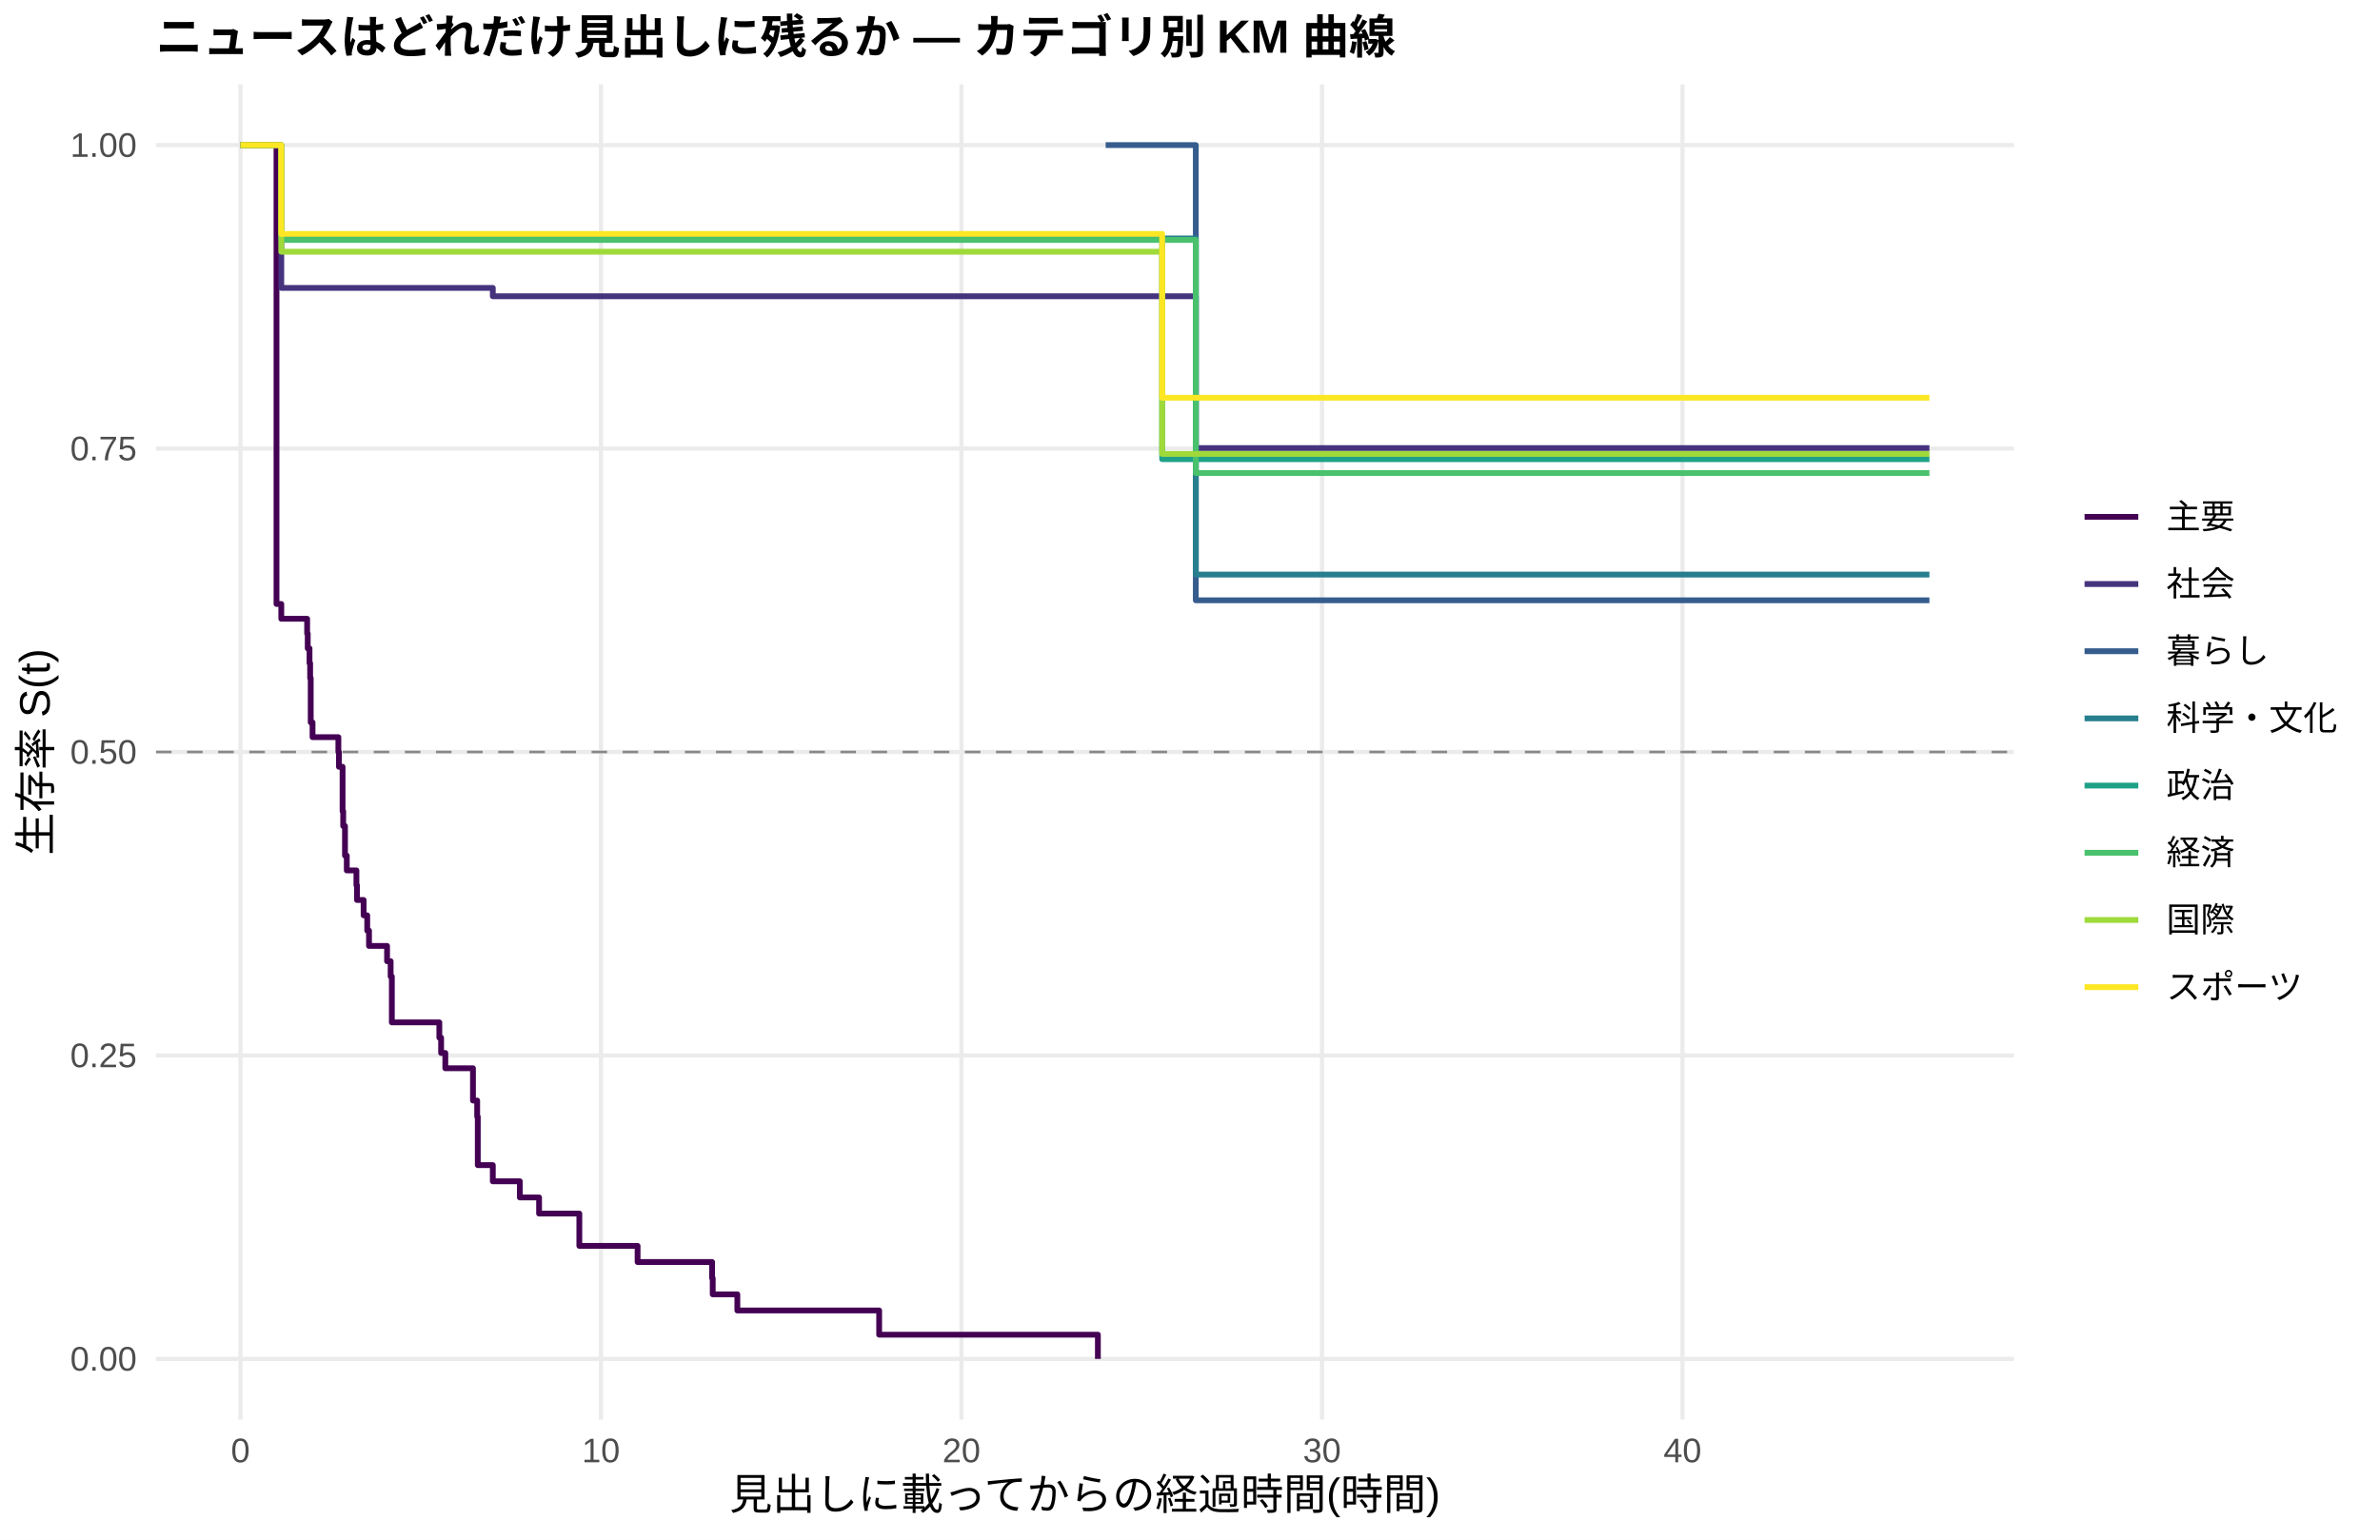
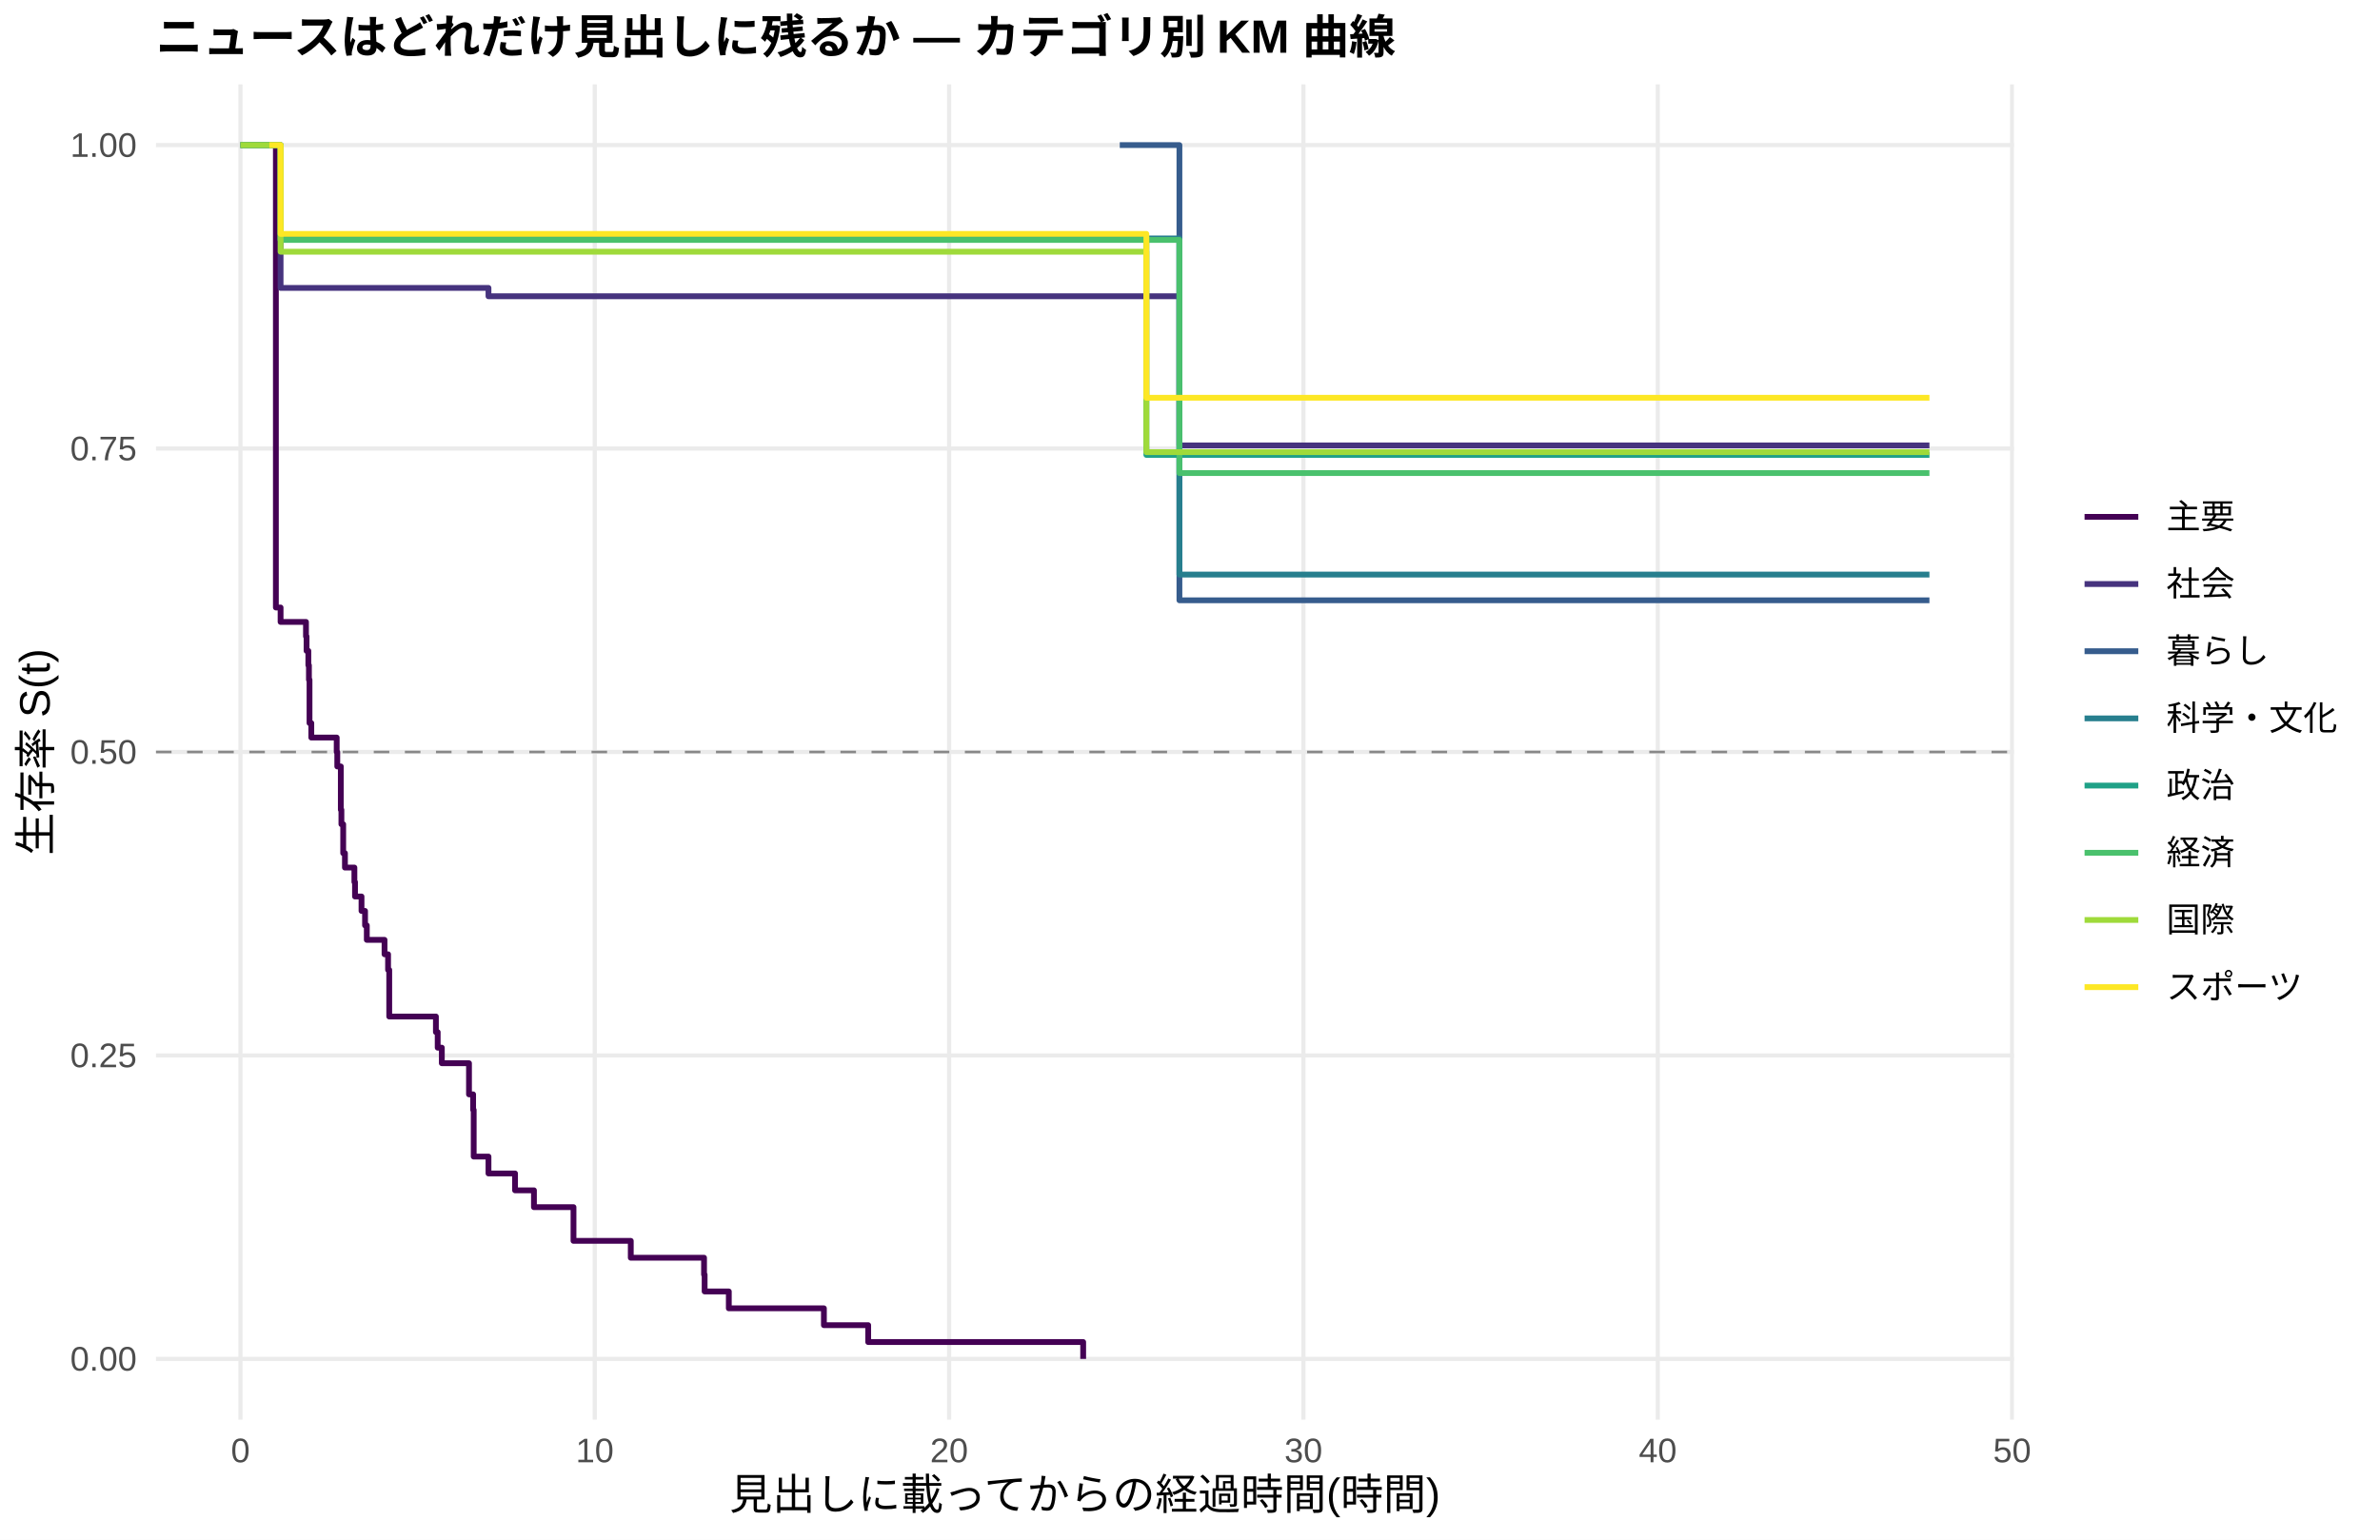
<svg xmlns="http://www.w3.org/2000/svg" width="612.00pt" height="396.00pt" viewBox="0 0 612.00 396.00">
  <g class="svglite">
    <defs>
      <style type="text/css">
    .svglite line, .svglite polyline, .svglite polygon, .svglite path, .svglite rect, .svglite circle {
      fill: none;
      stroke: #000000;
      stroke-linecap: round;
      stroke-linejoin: round;
      stroke-miterlimit: 10.00;
    }
    .svglite text {
      white-space: pre;
    }
    .svglite g.glyphgroup path {
      fill: inherit;
      stroke: none;
    }
  </style>
    </defs>
    <rect width="100%" height="100%" style="stroke: none; fill: #FFFFFF;" />
    <defs>
      <clipPath id="cpMC4wMHw2MTIuMDB8MC4wMHwzOTYuMDA=">
        <rect x="0.00" y="0.00" width="612.00" height="396.00" />
      </clipPath>
    </defs>
    <g clip-path="url(#cpMC4wMHw2MTIuMDB8MC4wMHwzOTYuMDA=)">
      <rect x="0.00" y="0.00" width="612.00" height="396.00" style="stroke-width: 1.07; stroke: none; fill: #FFFFFF;" />
    </g>
    <defs>
      <clipPath id="cpNDAuMTF8NTE3Ljg2fDIxLjcxfDM2NS4xMg==">
        <rect x="40.11" y="21.71" width="477.75" height="343.41" />
      </clipPath>
    </defs>
    <g clip-path="url(#cpNDAuMTF8NTE3Ljg2fDIxLjcxfDM2NS4xMg==)">
      <polyline points="40.11,349.51 517.86,349.51 " style="stroke-width: 1.07; stroke: #EBEBEB; stroke-linecap: butt;" />
      <polyline points="40.11,271.46 517.86,271.46 " style="stroke-width: 1.07; stroke: #EBEBEB; stroke-linecap: butt;" />
      <polyline points="40.11,193.41 517.86,193.41 " style="stroke-width: 1.07; stroke: #EBEBEB; stroke-linecap: butt;" />
      <polyline points="40.11,115.37 517.86,115.37 " style="stroke-width: 1.07; stroke: #EBEBEB; stroke-linecap: butt;" />
      <polyline points="40.11,37.32 517.86,37.32 " style="stroke-width: 1.07; stroke: #EBEBEB; stroke-linecap: butt;" />
      <polyline points="61.83,365.12 61.83,21.71 " style="stroke-width: 1.07; stroke: #EBEBEB; stroke-linecap: butt;" />
-       <polyline points="154.53,365.12 154.53,21.71 " style="stroke-width: 1.07; stroke: #EBEBEB; stroke-linecap: butt;" />
-       <polyline points="247.23,365.12 247.23,21.71 " style="stroke-width: 1.07; stroke: #EBEBEB; stroke-linecap: butt;" />
-       <polyline points="339.94,365.12 339.94,21.71 " style="stroke-width: 1.07; stroke: #EBEBEB; stroke-linecap: butt;" />
-       <polyline points="432.64,365.12 432.64,21.71 " style="stroke-width: 1.07; stroke: #EBEBEB; stroke-linecap: butt;" />
-       <polyline points="61.83,37.32 71.10,37.32 71.10,155.34 72.33,155.34 72.33,159.15 78.98,159.15 78.98,162.95 79.13,162.95 79.13,166.76 79.59,166.76 79.59,170.57 79.75,170.57 79.75,174.38 79.90,174.38 79.90,185.80 80.37,185.80 80.37,189.60 87.01,189.60 87.01,193.41 87.16,193.41 87.16,197.22 88.09,197.22 88.09,208.64 88.25,208.64 88.25,212.45 88.71,212.45 88.71,220.06 89.17,220.06 89.17,223.87 91.65,223.87 91.65,227.68 91.80,227.68 91.80,231.48 92.42,231.48 92.42,231.48 93.50,231.48 93.50,235.42 94.43,235.42 94.43,239.35 94.89,239.35 94.89,243.29 99.53,243.29 99.53,247.22 100.45,247.22 100.45,251.15 100.76,251.15 100.76,262.96 112.97,262.96 112.97,266.89 113.43,266.89 113.43,270.82 114.51,270.82 114.51,274.76 118.07,274.76 118.07,274.76 121.62,274.76 121.62,283.06 122.70,283.06 122.70,287.22 122.86,287.22 122.86,299.67 126.72,299.67 126.72,303.83 133.67,303.83 133.67,307.98 138.62,307.98 138.62,312.13 148.97,312.13 148.97,320.44 163.95,320.44 163.95,324.59 183.11,324.59 183.11,328.74 183.27,328.74 183.27,332.90 189.60,332.90 189.60,337.05 205.21,337.05 205.21,337.05 226.07,337.05 226.07,343.28 282.31,343.28 282.31,349.51 " style="stroke-width: 1.49; stroke: #440154; stroke-linecap: butt;" />
-       <polyline points="61.83,37.32 72.33,37.32 72.33,74.05 75.73,74.05 75.73,74.05 84.38,74.05 84.38,74.05 92.42,74.05 92.42,74.05 110.19,74.05 110.19,74.05 118.07,74.05 118.07,74.05 126.72,74.05 126.72,76.20 130.27,76.20 130.27,76.20 138.62,76.20 138.62,76.20 165.81,76.20 165.81,76.20 195.94,76.20 195.94,76.20 205.21,76.20 205.21,76.20 230.55,76.20 230.55,76.20 284.31,76.20 284.31,76.20 298.07,76.20 298.07,76.20 306.72,76.20 306.72,76.20 307.49,76.20 307.49,115.24 315.22,115.24 315.22,115.24 323.71,115.24 323.71,115.24 332.98,115.24 332.98,115.24 340.71,115.24 340.71,115.24 353.22,115.24 353.22,115.24 361.41,115.24 361.41,115.24 377.02,115.24 377.02,115.24 410.08,115.24 410.08,115.24 418.89,115.24 418.89,115.24 496.14,115.24 496.14,115.24 " style="stroke-width: 1.49; stroke: #46337E; stroke-linecap: butt;" />
-       <polyline points="284.31,37.32 298.07,37.32 298.07,37.32 307.49,37.32 307.49,154.39 496.14,154.39 496.14,154.39 " style="stroke-width: 1.49; stroke: #365C8D; stroke-linecap: butt;" />
-       <polyline points="72.33,61.33 75.73,61.33 75.73,61.33 276.43,61.33 276.43,61.33 307.49,61.33 307.49,147.78 332.98,147.78 332.98,147.78 418.89,147.78 418.89,147.78 496.14,147.78 496.14,147.78 " style="stroke-width: 1.49; stroke: #277F8E; stroke-linecap: butt;" />
-       <polyline points="61.83,37.32 72.33,37.32 72.33,61.64 75.73,61.64 75.73,61.64 84.38,61.64 84.38,61.64 110.19,61.64 110.19,61.64 118.07,61.64 118.07,61.64 130.27,61.64 130.27,61.64 138.62,61.64 138.62,61.64 165.81,61.64 165.81,61.64 195.94,61.64 195.94,61.64 230.55,61.64 230.55,61.64 259.75,61.64 259.75,61.64 284.31,61.64 284.31,61.64 298.07,61.64 298.07,61.64 298.84,61.64 298.84,118.09 306.72,118.09 306.72,118.09 389.22,118.09 389.22,118.09 472.81,118.09 472.81,118.09 496.14,118.09 496.14,118.09 " style="stroke-width: 1.49; stroke: #1FA187; stroke-linecap: butt;" />
-       <polyline points="72.33,61.71 92.42,61.71 92.42,61.71 100.92,61.71 100.92,61.71 110.19,61.71 110.19,61.71 118.07,61.71 118.07,61.71 138.62,61.71 138.62,61.71 153.60,61.71 153.60,61.71 165.81,61.71 165.81,61.71 195.94,61.71 195.94,61.71 284.31,61.71 284.31,61.71 307.49,61.71 307.49,121.67 315.22,121.67 315.22,121.67 361.41,121.67 361.41,121.67 377.02,121.67 377.02,121.67 389.22,121.67 389.22,121.67 418.89,121.67 418.89,121.67 465.09,121.67 465.09,121.67 496.14,121.67 496.14,121.67 " style="stroke-width: 1.49; stroke: #4AC16D; stroke-linecap: butt;" />
-       <polyline points="61.83,37.32 72.33,37.32 72.33,64.74 75.73,64.74 75.73,64.74 84.38,64.74 84.38,64.74 118.07,64.74 118.07,64.74 130.27,64.74 130.27,64.74 138.62,64.74 138.62,64.74 195.94,64.74 195.94,64.74 205.21,64.74 205.21,64.74 214.32,64.74 214.32,64.74 259.75,64.74 259.75,64.74 276.43,64.74 276.43,64.74 284.31,64.74 284.31,64.74 298.07,64.74 298.07,64.74 298.84,64.74 298.84,116.74 315.22,116.74 315.22,116.74 323.71,116.74 323.71,116.74 332.98,116.74 332.98,116.74 340.71,116.74 340.71,116.74 369.29,116.74 369.29,116.74 389.22,116.74 389.22,116.74 418.89,116.74 418.89,116.74 465.09,116.74 465.09,116.74 472.81,116.74 472.81,116.74 496.14,116.74 496.14,116.74 " style="stroke-width: 1.49; stroke: #9FDA3A; stroke-linecap: butt;" />
-       <polyline points="61.83,37.32 72.33,37.32 72.33,60.16 84.38,60.16 84.38,60.16 118.07,60.16 118.07,60.16 130.27,60.16 130.27,60.16 153.60,60.16 153.60,60.16 276.43,60.16 276.43,60.16 284.31,60.16 284.31,60.16 298.84,60.16 298.84,102.30 323.71,102.30 323.71,102.30 353.22,102.30 353.22,102.30 361.41,102.30 361.41,102.30 377.02,102.30 377.02,102.30 389.22,102.30 389.22,102.30 418.89,102.30 418.89,102.30 472.81,102.30 472.81,102.30 496.14,102.30 496.14,102.30 " style="stroke-width: 1.49; stroke: #FDE725; stroke-linecap: butt;" />
+       <polyline points="152.94,365.12 152.94,21.71 " style="stroke-width: 1.07; stroke: #EBEBEB; stroke-linecap: butt;" />
+       <polyline points="244.06,365.12 244.06,21.71 " style="stroke-width: 1.07; stroke: #EBEBEB; stroke-linecap: butt;" />
+       <polyline points="335.17,365.12 335.17,21.71 " style="stroke-width: 1.07; stroke: #EBEBEB; stroke-linecap: butt;" />
+       <polyline points="426.29,365.12 426.29,21.71 " style="stroke-width: 1.07; stroke: #EBEBEB; stroke-linecap: butt;" />
+       <polyline points="517.40,365.12 517.40,21.71 " style="stroke-width: 1.07; stroke: #EBEBEB; stroke-linecap: butt;" />
+       <polyline points="61.83,37.32 69.27,37.32 69.27,37.32 70.94,37.32 70.94,156.25 72.15,156.25 72.15,159.96 78.68,159.96 78.68,163.68 78.83,163.68 78.83,167.40 79.29,167.40 79.29,171.11 79.44,171.11 79.44,174.83 79.59,174.83 79.59,185.98 80.05,185.98 80.05,189.70 86.58,189.70 86.58,193.41 86.73,193.41 86.73,197.13 87.64,197.13 87.64,208.28 87.79,208.28 87.79,211.99 88.25,211.99 88.25,219.43 88.70,219.43 88.70,223.14 91.13,223.14 91.13,226.86 91.29,226.86 91.29,230.58 92.96,230.58 92.96,234.29 93.87,234.29 93.87,238.01 94.32,238.01 94.32,241.73 98.88,241.73 98.88,245.44 99.33,245.44 99.33,245.44 99.79,245.44 99.79,249.45 100.09,249.45 100.09,261.45 112.09,261.45 112.09,265.46 112.55,265.46 112.55,269.46 113.61,269.46 113.61,273.46 120.60,273.46 120.60,281.47 121.66,281.47 121.66,285.47 121.81,285.47 121.81,297.47 124.54,297.47 124.54,297.47 125.61,297.47 125.61,301.81 132.44,301.81 132.44,306.15 137.30,306.15 137.30,310.48 147.47,310.48 147.47,319.15 162.20,319.15 162.20,323.49 181.04,323.49 181.04,327.83 181.19,327.83 181.19,332.16 187.41,332.16 187.41,336.50 211.86,336.50 211.86,340.83 223.25,340.83 223.25,345.17 278.53,345.17 278.53,349.51 " style="stroke-width: 1.49; stroke: #440154; stroke-linecap: butt;" />
+       <polyline points="69.27,37.32 72.15,37.32 72.15,74.05 82.93,74.05 82.93,74.05 91.44,74.05 91.44,74.05 99.33,74.05 99.33,74.05 116.80,74.05 116.80,74.05 124.54,74.05 124.54,74.05 125.61,74.05 125.61,76.20 136.54,76.20 136.54,76.20 144.74,76.20 144.74,76.20 171.47,76.20 171.47,76.20 201.08,76.20 201.08,76.20 210.19,76.20 210.19,76.20 235.10,76.20 235.10,76.20 287.94,76.20 287.94,76.20 301.46,76.20 301.46,76.20 303.28,76.20 303.28,114.56 309.96,114.56 309.96,114.56 318.32,114.56 318.32,114.56 326.67,114.56 326.67,114.56 335.78,114.56 335.78,114.56 343.37,114.56 343.37,114.56 355.67,114.56 355.67,114.56 363.72,114.56 363.72,114.56 379.06,114.56 379.06,114.56 411.56,114.56 411.56,114.56 420.21,114.56 420.21,114.56 496.14,114.56 496.14,114.56 " style="stroke-width: 1.49; stroke: #46337E; stroke-linecap: butt;" />
+       <polyline points="287.94,37.32 301.46,37.32 301.46,37.32 303.28,37.32 303.28,154.39 496.14,154.39 496.14,154.39 " style="stroke-width: 1.49; stroke: #365C8D; stroke-linecap: butt;" />
+       <polyline points="72.15,61.33 82.93,61.33 82.93,61.33 280.20,61.33 280.20,61.33 303.28,61.33 303.28,147.78 335.78,147.78 335.78,147.78 420.21,147.78 420.21,147.78 496.14,147.78 496.14,147.78 " style="stroke-width: 1.49; stroke: #277F8E; stroke-linecap: butt;" />
+       <polyline points="61.83,37.32 69.27,37.32 69.27,37.32 72.15,37.32 72.15,61.64 82.93,61.64 82.93,61.64 91.44,61.64 91.44,61.64 116.80,61.64 116.80,61.64 124.54,61.64 124.54,61.64 136.54,61.64 136.54,61.64 144.74,61.64 144.74,61.64 171.47,61.64 171.47,61.64 201.08,61.64 201.08,61.64 235.10,61.64 235.10,61.64 263.80,61.64 263.80,61.64 287.94,61.64 287.94,61.64 294.78,61.64 294.78,117.00 301.46,117.00 301.46,117.00 309.96,117.00 309.96,117.00 391.06,117.00 391.06,117.00 473.21,117.00 473.21,117.00 496.14,117.00 496.14,117.00 " style="stroke-width: 1.49; stroke: #1FA187; stroke-linecap: butt;" />
+       <polyline points="61.83,37.32 72.15,37.32 72.15,61.71 99.33,61.71 99.33,61.71 107.69,61.71 107.69,61.71 116.80,61.71 116.80,61.71 124.54,61.71 124.54,61.71 144.74,61.71 144.74,61.71 159.47,61.71 159.47,61.71 171.47,61.71 171.47,61.71 201.08,61.71 201.08,61.71 287.94,61.71 287.94,61.71 303.28,61.71 303.28,121.67 318.32,121.67 318.32,121.67 363.72,121.67 363.72,121.67 379.06,121.67 379.06,121.67 391.06,121.67 391.06,121.67 420.21,121.67 420.21,121.67 465.62,121.67 465.62,121.67 496.14,121.67 496.14,121.67 " style="stroke-width: 1.49; stroke: #4AC16D; stroke-linecap: butt;" />
+       <polyline points="61.83,37.32 69.27,37.32 69.27,37.32 72.15,37.32 72.15,64.74 82.93,64.74 82.93,64.74 91.44,64.74 91.44,64.74 124.54,64.74 124.54,64.74 136.54,64.74 136.54,64.74 144.74,64.74 144.74,64.74 201.08,64.74 201.08,64.74 210.19,64.74 210.19,64.74 219.15,64.74 219.15,64.74 263.80,64.74 263.80,64.74 280.20,64.74 280.20,64.74 287.94,64.74 287.94,64.74 294.78,64.74 294.78,116.29 301.46,116.29 301.46,116.29 318.32,116.29 318.32,116.29 326.67,116.29 326.67,116.29 335.78,116.29 335.78,116.29 343.37,116.29 343.37,116.29 371.47,116.29 371.47,116.29 391.06,116.29 391.06,116.29 420.21,116.29 420.21,116.29 465.62,116.29 465.62,116.29 473.21,116.29 473.21,116.29 496.14,116.29 496.14,116.29 " style="stroke-width: 1.49; stroke: #9FDA3A; stroke-linecap: butt;" />
+       <polyline points="69.27,37.32 72.15,37.32 72.15,60.16 91.44,60.16 91.44,60.16 124.54,60.16 124.54,60.16 136.54,60.16 136.54,60.16 159.47,60.16 159.47,60.16 280.20,60.16 280.20,60.16 287.94,60.16 287.94,60.16 294.78,60.16 294.78,102.30 326.67,102.30 326.67,102.30 355.67,102.30 355.67,102.30 363.72,102.30 363.72,102.30 379.06,102.30 379.06,102.30 391.06,102.30 391.06,102.30 420.21,102.30 420.21,102.30 473.21,102.30 473.21,102.30 496.14,102.30 496.14,102.30 " style="stroke-width: 1.49; stroke: #FDE725; stroke-linecap: butt;" />
      <line x1="40.11" y1="193.41" x2="517.86" y2="193.41" style="stroke-width: 0.64; stroke: #888888; stroke-dasharray: 4.00,4.00; stroke-linecap: butt;" />
    </g>
    <g clip-path="url(#cpMC4wMHw2MTIuMDB8MC4wMHwzOTYuMDA=)">
      <text x="35.18" y="352.53" text-anchor="end" style="font-size: 8.80px;fill: #4D4D4D; font-family: &quot;Liberation Sans&quot;;" textLength="17.11px" lengthAdjust="spacingAndGlyphs">0.00</text>
      <text x="35.18" y="274.49" text-anchor="end" style="font-size: 8.80px;fill: #4D4D4D; font-family: &quot;Liberation Sans&quot;;" textLength="17.11px" lengthAdjust="spacingAndGlyphs">0.25</text>
      <text x="35.18" y="196.44" text-anchor="end" style="font-size: 8.80px;fill: #4D4D4D; font-family: &quot;Liberation Sans&quot;;" textLength="17.11px" lengthAdjust="spacingAndGlyphs">0.50</text>
      <text x="35.18" y="118.39" text-anchor="end" style="font-size: 8.80px;fill: #4D4D4D; font-family: &quot;Liberation Sans&quot;;" textLength="17.11px" lengthAdjust="spacingAndGlyphs">0.75</text>
      <text x="35.18" y="40.35" text-anchor="end" style="font-size: 8.80px;fill: #4D4D4D; font-family: &quot;Liberation Sans&quot;;" textLength="17.11px" lengthAdjust="spacingAndGlyphs">1.00</text>
      <text x="61.83" y="376.10" text-anchor="middle" style="font-size: 8.80px;fill: #4D4D4D; font-family: &quot;Liberation Sans&quot;;" textLength="4.89px" lengthAdjust="spacingAndGlyphs">0</text>
-       <text x="154.53" y="376.10" text-anchor="middle" style="font-size: 8.80px;fill: #4D4D4D; font-family: &quot;Liberation Sans&quot;;" textLength="9.78px" lengthAdjust="spacingAndGlyphs">10</text>
-       <text x="247.23" y="376.10" text-anchor="middle" style="font-size: 8.80px;fill: #4D4D4D; font-family: &quot;Liberation Sans&quot;;" textLength="9.78px" lengthAdjust="spacingAndGlyphs">20</text>
-       <text x="339.94" y="376.10" text-anchor="middle" style="font-size: 8.80px;fill: #4D4D4D; font-family: &quot;Liberation Sans&quot;;" textLength="9.78px" lengthAdjust="spacingAndGlyphs">30</text>
-       <text x="432.64" y="376.10" text-anchor="middle" style="font-size: 8.80px;fill: #4D4D4D; font-family: &quot;Liberation Sans&quot;;" textLength="9.78px" lengthAdjust="spacingAndGlyphs">40</text>
+       <text x="152.94" y="376.10" text-anchor="middle" style="font-size: 8.80px;fill: #4D4D4D; font-family: &quot;Liberation Sans&quot;;" textLength="9.78px" lengthAdjust="spacingAndGlyphs">10</text>
+       <text x="244.06" y="376.10" text-anchor="middle" style="font-size: 8.80px;fill: #4D4D4D; font-family: &quot;Liberation Sans&quot;;" textLength="9.78px" lengthAdjust="spacingAndGlyphs">20</text>
+       <text x="335.17" y="376.10" text-anchor="middle" style="font-size: 8.80px;fill: #4D4D4D; font-family: &quot;Liberation Sans&quot;;" textLength="9.78px" lengthAdjust="spacingAndGlyphs">30</text>
+       <text x="426.29" y="376.10" text-anchor="middle" style="font-size: 8.80px;fill: #4D4D4D; font-family: &quot;Liberation Sans&quot;;" textLength="9.78px" lengthAdjust="spacingAndGlyphs">40</text>
+       <text x="517.40" y="376.10" text-anchor="middle" style="font-size: 8.80px;fill: #4D4D4D; font-family: &quot;Liberation Sans&quot;;" textLength="9.78px" lengthAdjust="spacingAndGlyphs">50</text>
      <text x="278.98" y="388.24" text-anchor="middle" style="font-size: 11.00px; font-family: &quot;Liberation Sans&quot;;" textLength="183.31px" lengthAdjust="spacingAndGlyphs">見出しに載ってからの経過時間(時間)</text>
      <text transform="translate(13.05,193.41) rotate(-90)" text-anchor="middle" style="font-size: 11.00px; font-family: &quot;Liberation Sans&quot;;" textLength="53.78px" lengthAdjust="spacingAndGlyphs">生存率 S(t)</text>
      <line x1="536.03" y1="132.93" x2="549.85" y2="132.93" style="stroke-width: 1.49; stroke: #440154; stroke-linecap: butt;" />
      <line x1="536.03" y1="150.21" x2="549.85" y2="150.21" style="stroke-width: 1.49; stroke: #46337E; stroke-linecap: butt;" />
      <line x1="536.03" y1="167.49" x2="549.85" y2="167.49" style="stroke-width: 1.49; stroke: #365C8D; stroke-linecap: butt;" />
      <line x1="536.03" y1="184.77" x2="549.85" y2="184.77" style="stroke-width: 1.49; stroke: #277F8E; stroke-linecap: butt;" />
      <line x1="536.03" y1="202.05" x2="549.85" y2="202.05" style="stroke-width: 1.49; stroke: #1FA187; stroke-linecap: butt;" />
      <line x1="536.03" y1="219.33" x2="549.85" y2="219.33" style="stroke-width: 1.49; stroke: #4AC16D; stroke-linecap: butt;" />
      <line x1="536.03" y1="236.61" x2="549.85" y2="236.61" style="stroke-width: 1.49; stroke: #9FDA3A; stroke-linecap: butt;" />
      <line x1="536.03" y1="253.89" x2="549.85" y2="253.89" style="stroke-width: 1.49; stroke: #FDE725; stroke-linecap: butt;" />
      <text x="557.06" y="135.96" style="font-size: 8.80px; font-family: &quot;Liberation Sans&quot;;" textLength="17.59px" lengthAdjust="spacingAndGlyphs">主要</text>
      <text x="557.06" y="153.24" style="font-size: 8.80px; font-family: &quot;Liberation Sans&quot;;" textLength="17.59px" lengthAdjust="spacingAndGlyphs">社会</text>
      <text x="557.06" y="170.52" style="font-size: 8.80px; font-family: &quot;Liberation Sans&quot;;" textLength="26.39px" lengthAdjust="spacingAndGlyphs">暮らし</text>
      <text x="557.06" y="187.80" style="font-size: 8.80px; font-family: &quot;Liberation Sans&quot;;" textLength="43.98px" lengthAdjust="spacingAndGlyphs">科学・文化</text>
      <text x="557.06" y="205.08" style="font-size: 8.80px; font-family: &quot;Liberation Sans&quot;;" textLength="17.59px" lengthAdjust="spacingAndGlyphs">政治</text>
      <text x="557.06" y="222.36" style="font-size: 8.80px; font-family: &quot;Liberation Sans&quot;;" textLength="17.59px" lengthAdjust="spacingAndGlyphs">経済</text>
      <text x="557.06" y="239.64" style="font-size: 8.80px; font-family: &quot;Liberation Sans&quot;;" textLength="17.59px" lengthAdjust="spacingAndGlyphs">国際</text>
      <text x="557.06" y="256.92" style="font-size: 8.80px; font-family: &quot;Liberation Sans&quot;;" textLength="35.19px" lengthAdjust="spacingAndGlyphs">スポーツ</text>
      <text x="40.11" y="13.74" style="font-size: 12.00px; font-weight: bold; font-family: &quot;Liberation Sans&quot;;" textLength="319.98px" lengthAdjust="spacingAndGlyphs">ニュースはどれだけ見出しに残るか — カテゴリ別 KM 曲線</text>
    </g>
  </g>
</svg>
